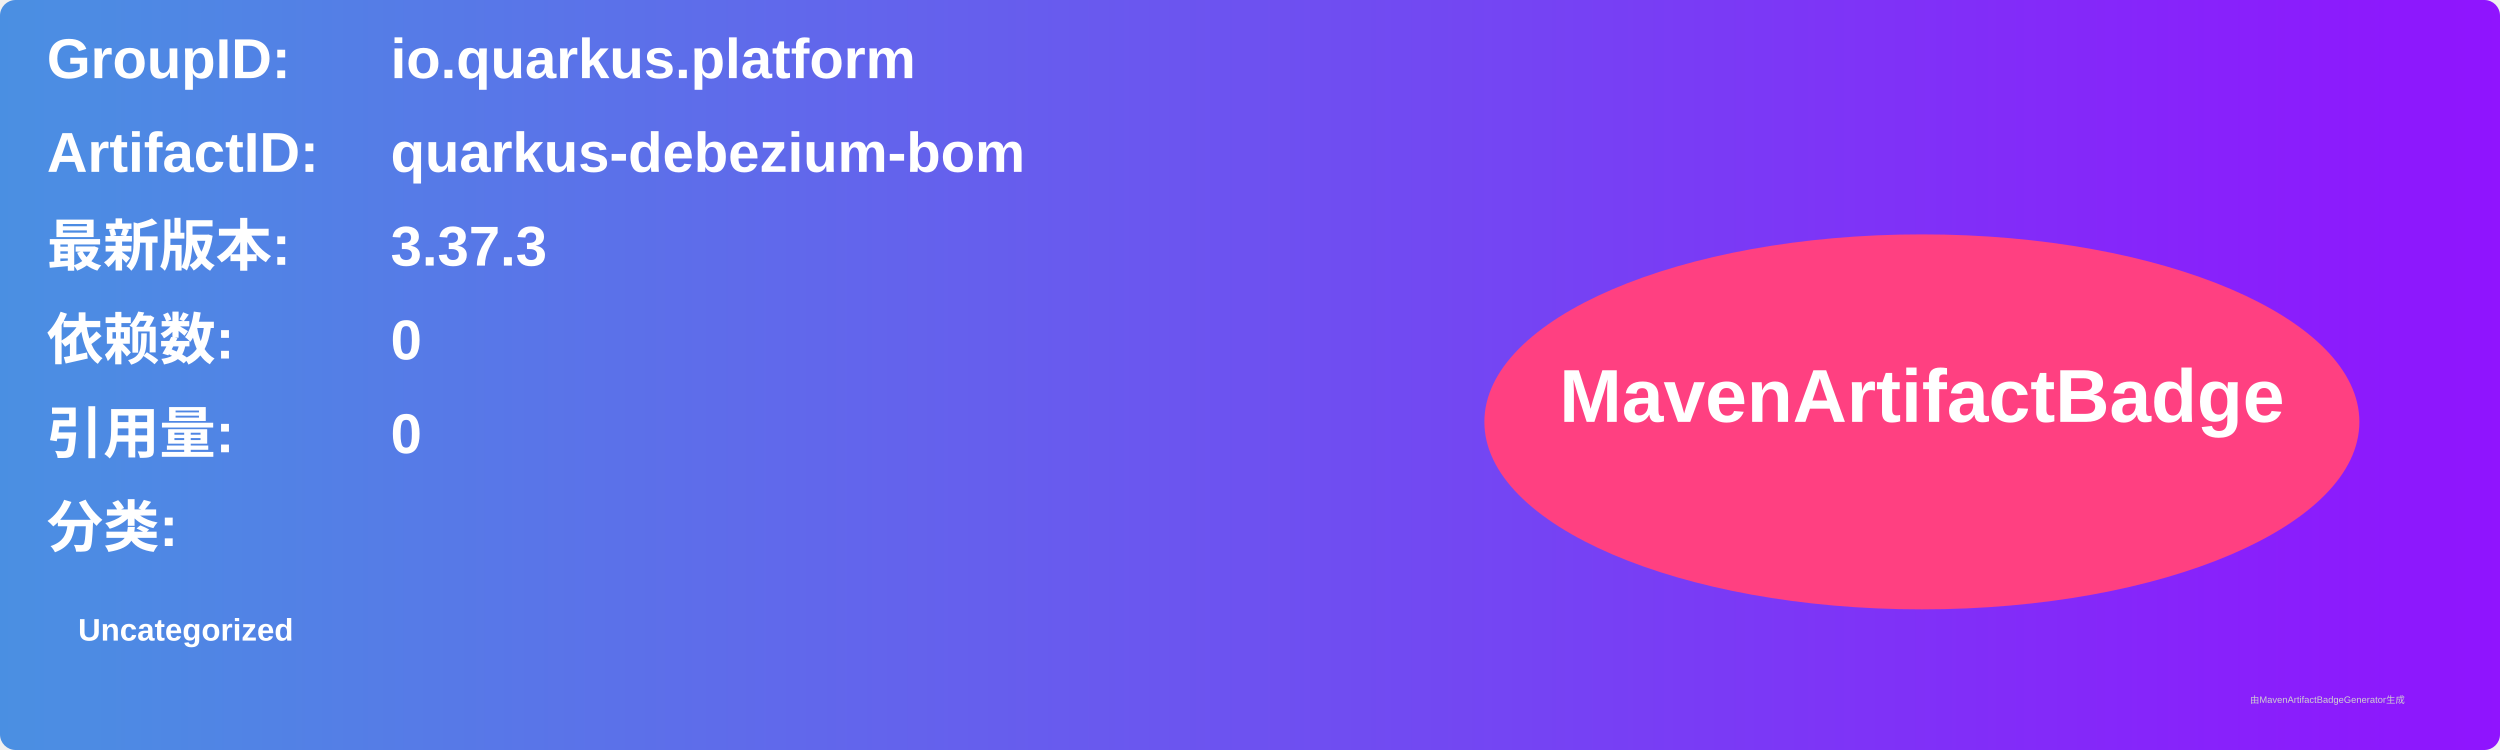
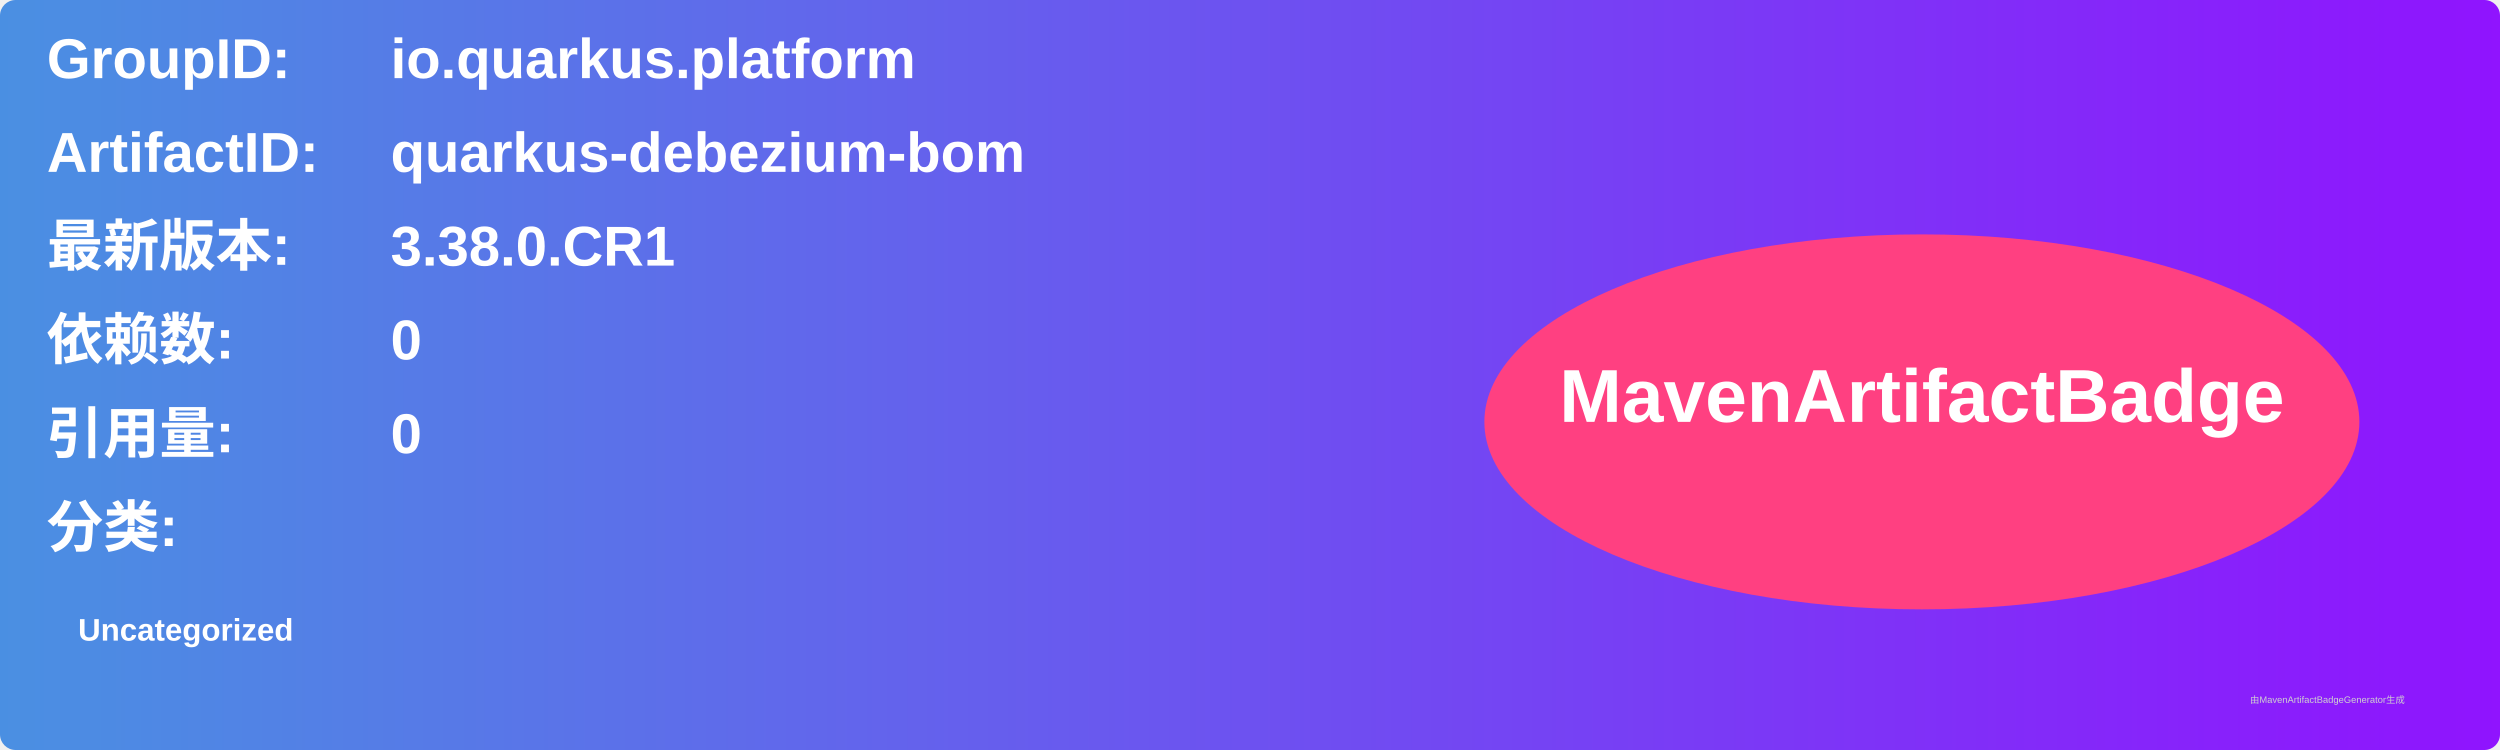
<svg xmlns="http://www.w3.org/2000/svg" width="800" height="240" viewBox="0 0 800 240">
  <linearGradient id="grad" x1="0%" y1="0%" x2="100%" y2="0%">
    <stop offset="0%" stop-color="#4a90e2" />
    <stop offset="100%" stop-color="#9013fe" />
  </linearGradient>
  <rect width="100%" height="100%" rx="5" ry="5" fill="url(#grad)" />
  <g transform="translate(15, 15)">
    <text x="0" y="10" font-family="Arial" font-size="18" fill="white" font-weight="bold" width="260">GroupID:</text>
    <text x="110" y="10" font-family="Arial" font-size="18" fill="white" font-weight="bold" width="460">io.quarkus.platform</text>
    <text x="0" y="40" font-family="Arial" font-size="18" fill="white" font-weight="bold" width="260">ArtifactID:</text>
    <text x="110" y="40" font-family="Arial" font-size="18" fill="white" font-weight="bold" width="460">quarkus-debezium-bom</text>
    <text x="0" y="70" font-family="Arial" font-size="18" fill="white" font-weight="bold">最新版本:</text>
    <text x="110" y="70" font-family="Arial" font-size="18" fill="white" font-weight="bold">
-       <tspan font-weight="bold">3.37.3</tspan>
+       <tspan font-weight="bold">3.38.0.CR1</tspan>
    </text>
    <text x="0" y="100" font-family="Arial" font-size="18" fill="white" font-weight="bold">依赖数: </text>
    <text x="110" y="100" font-family="Arial" font-size="18" fill="white">
      <tspan font-weight="bold">0</tspan>
    </text>
    <text x="0" y="130" font-family="Arial" font-size="18" fill="white" font-weight="bold">引用量: </text>
    <text x="110" y="130" font-family="Arial" font-size="18" fill="white">
      <tspan font-weight="bold">0</tspan>
    </text>
    <text x="0" y="160" font-family="Arial" font-size="18" fill="white" font-weight="bold">分类:</text>
    <text x="10" y="190" font-family="Arial" font-size="10" fill="white">
      <tspan font-weight="bold">Uncategorized</tspan>
    </text>
    <ellipse cx="600" cy="120" rx="140" ry="60" fill="#ff4081" />
    <text x="600" y="120" text-anchor="middle" font-family="Arial" font-size="24" fill="white" font-weight="bold">MavenArtifactBadge</text>
  </g>
  <text x="720" y="225" font-family="Arial" font-size="3" fill="#d0d0d0">由MavenArtifactBadgeGenerator生成</text>
</svg>
